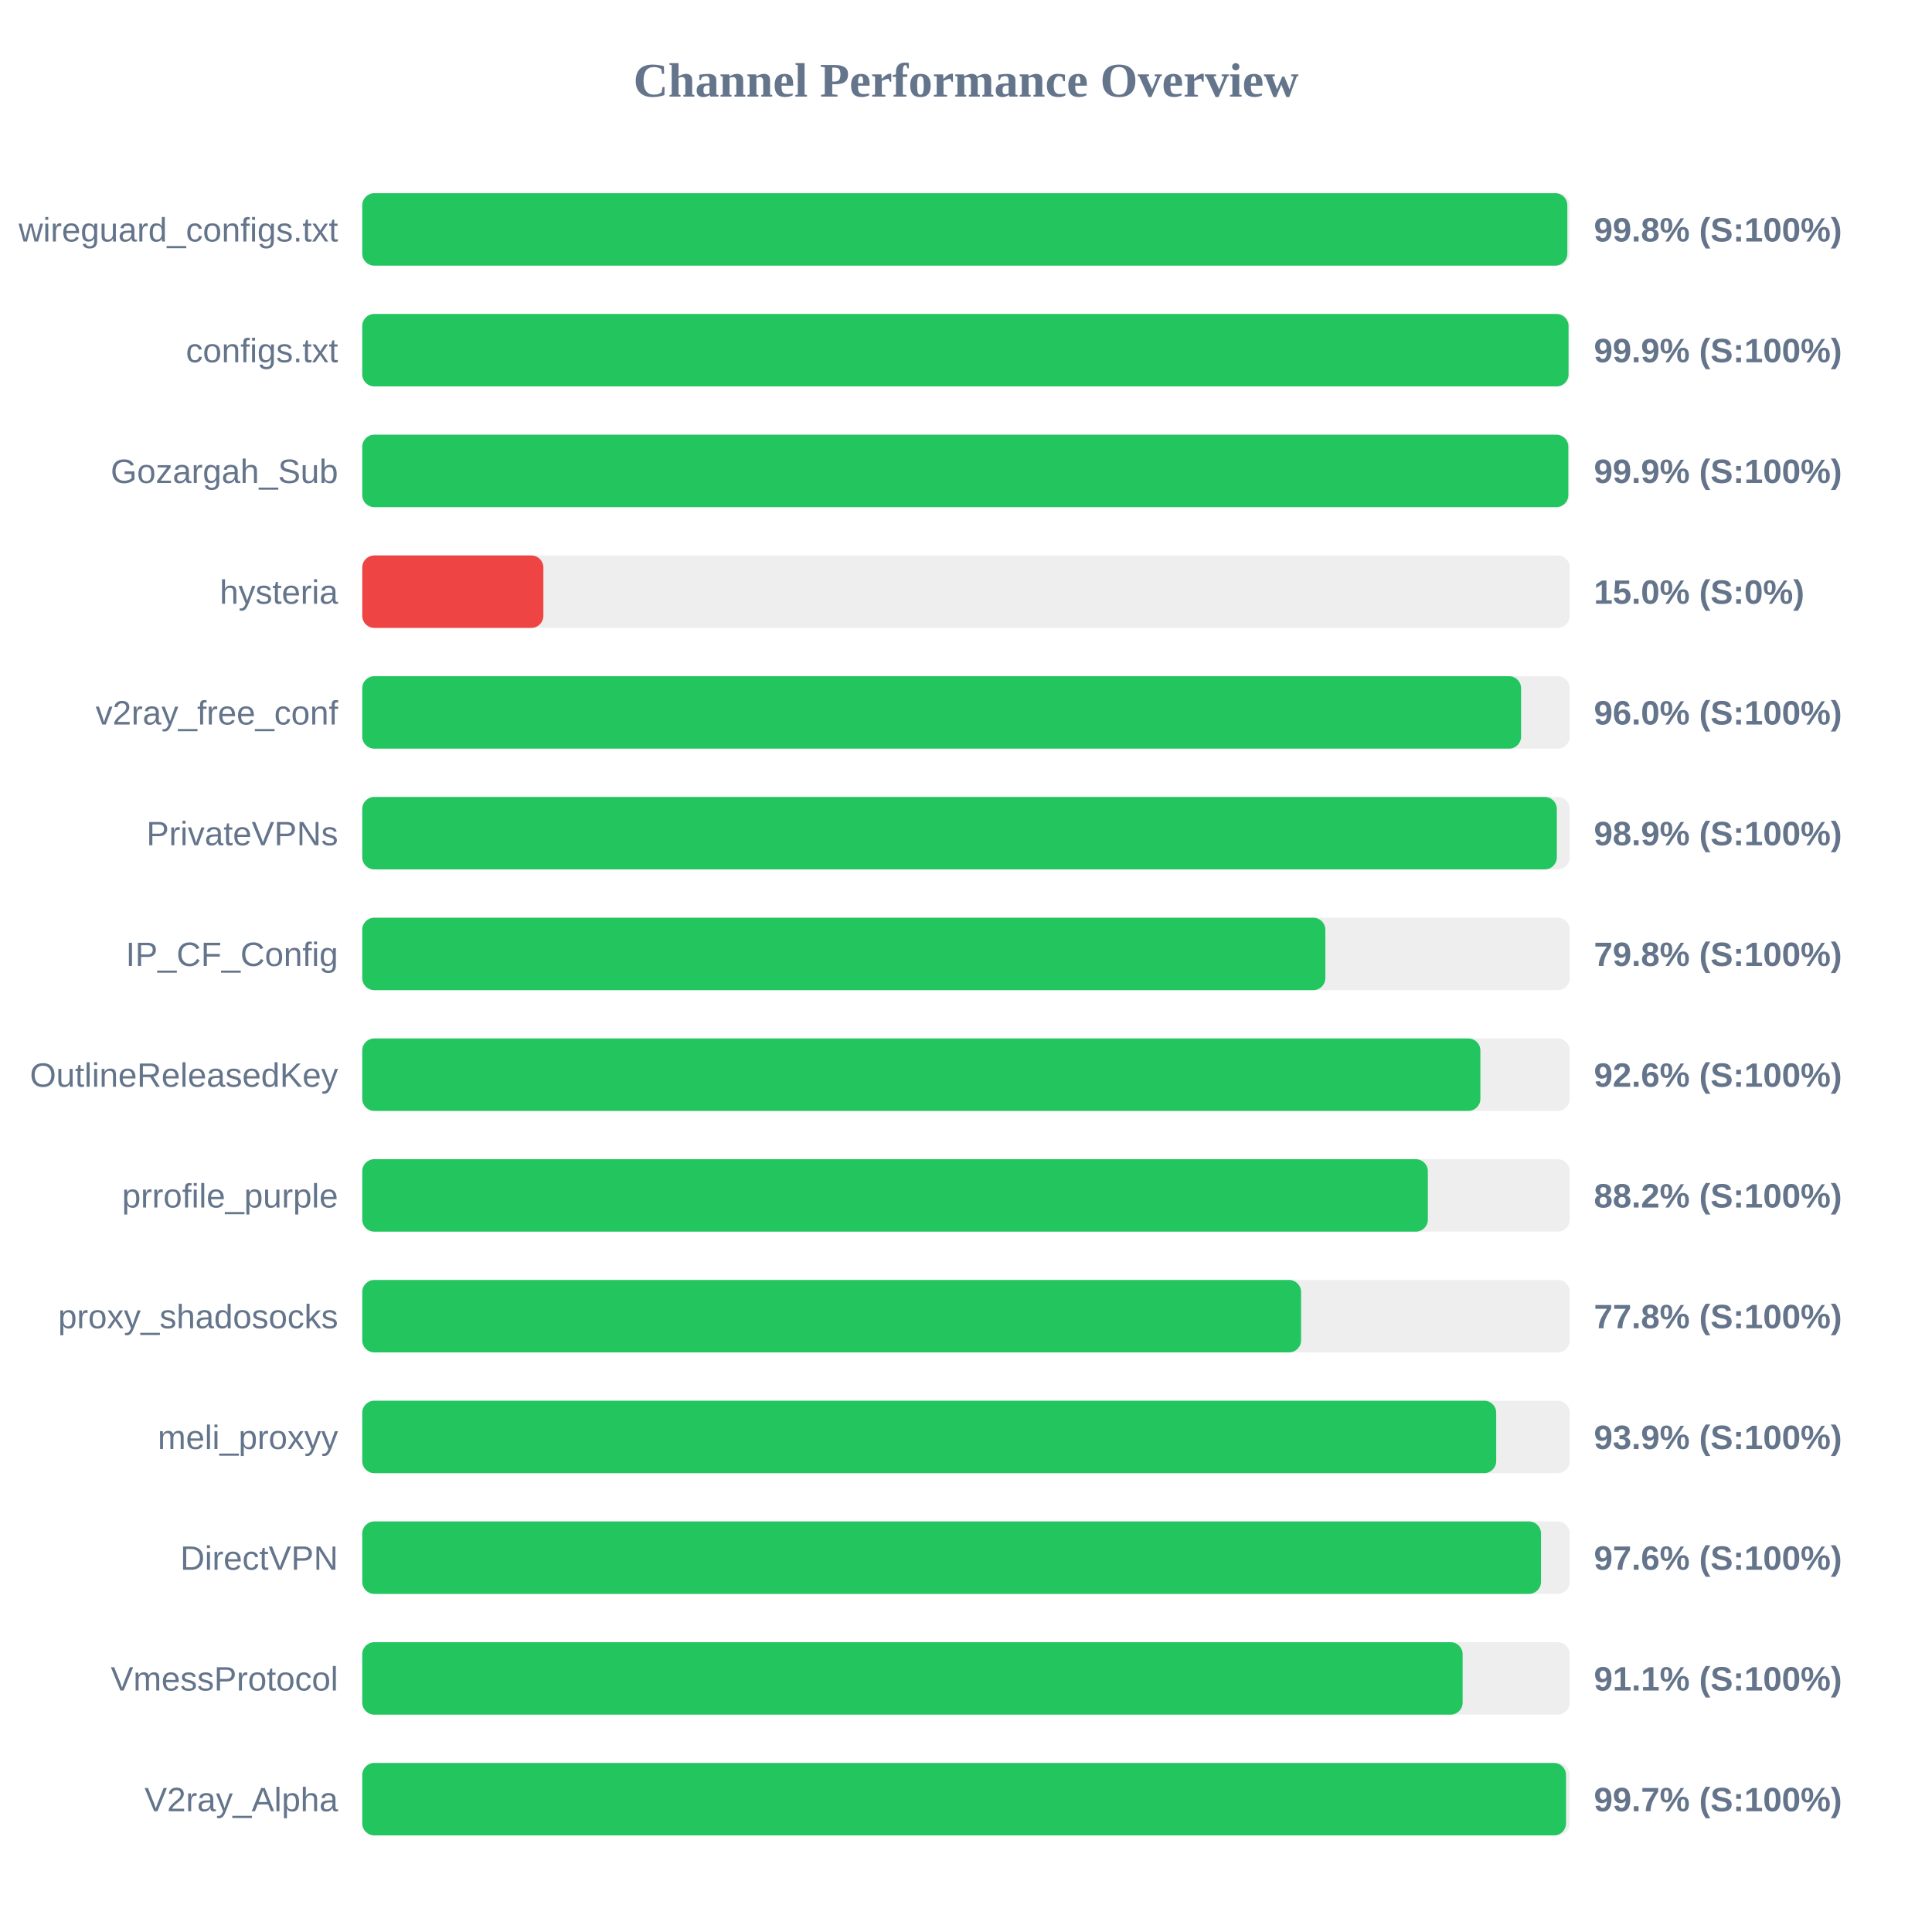
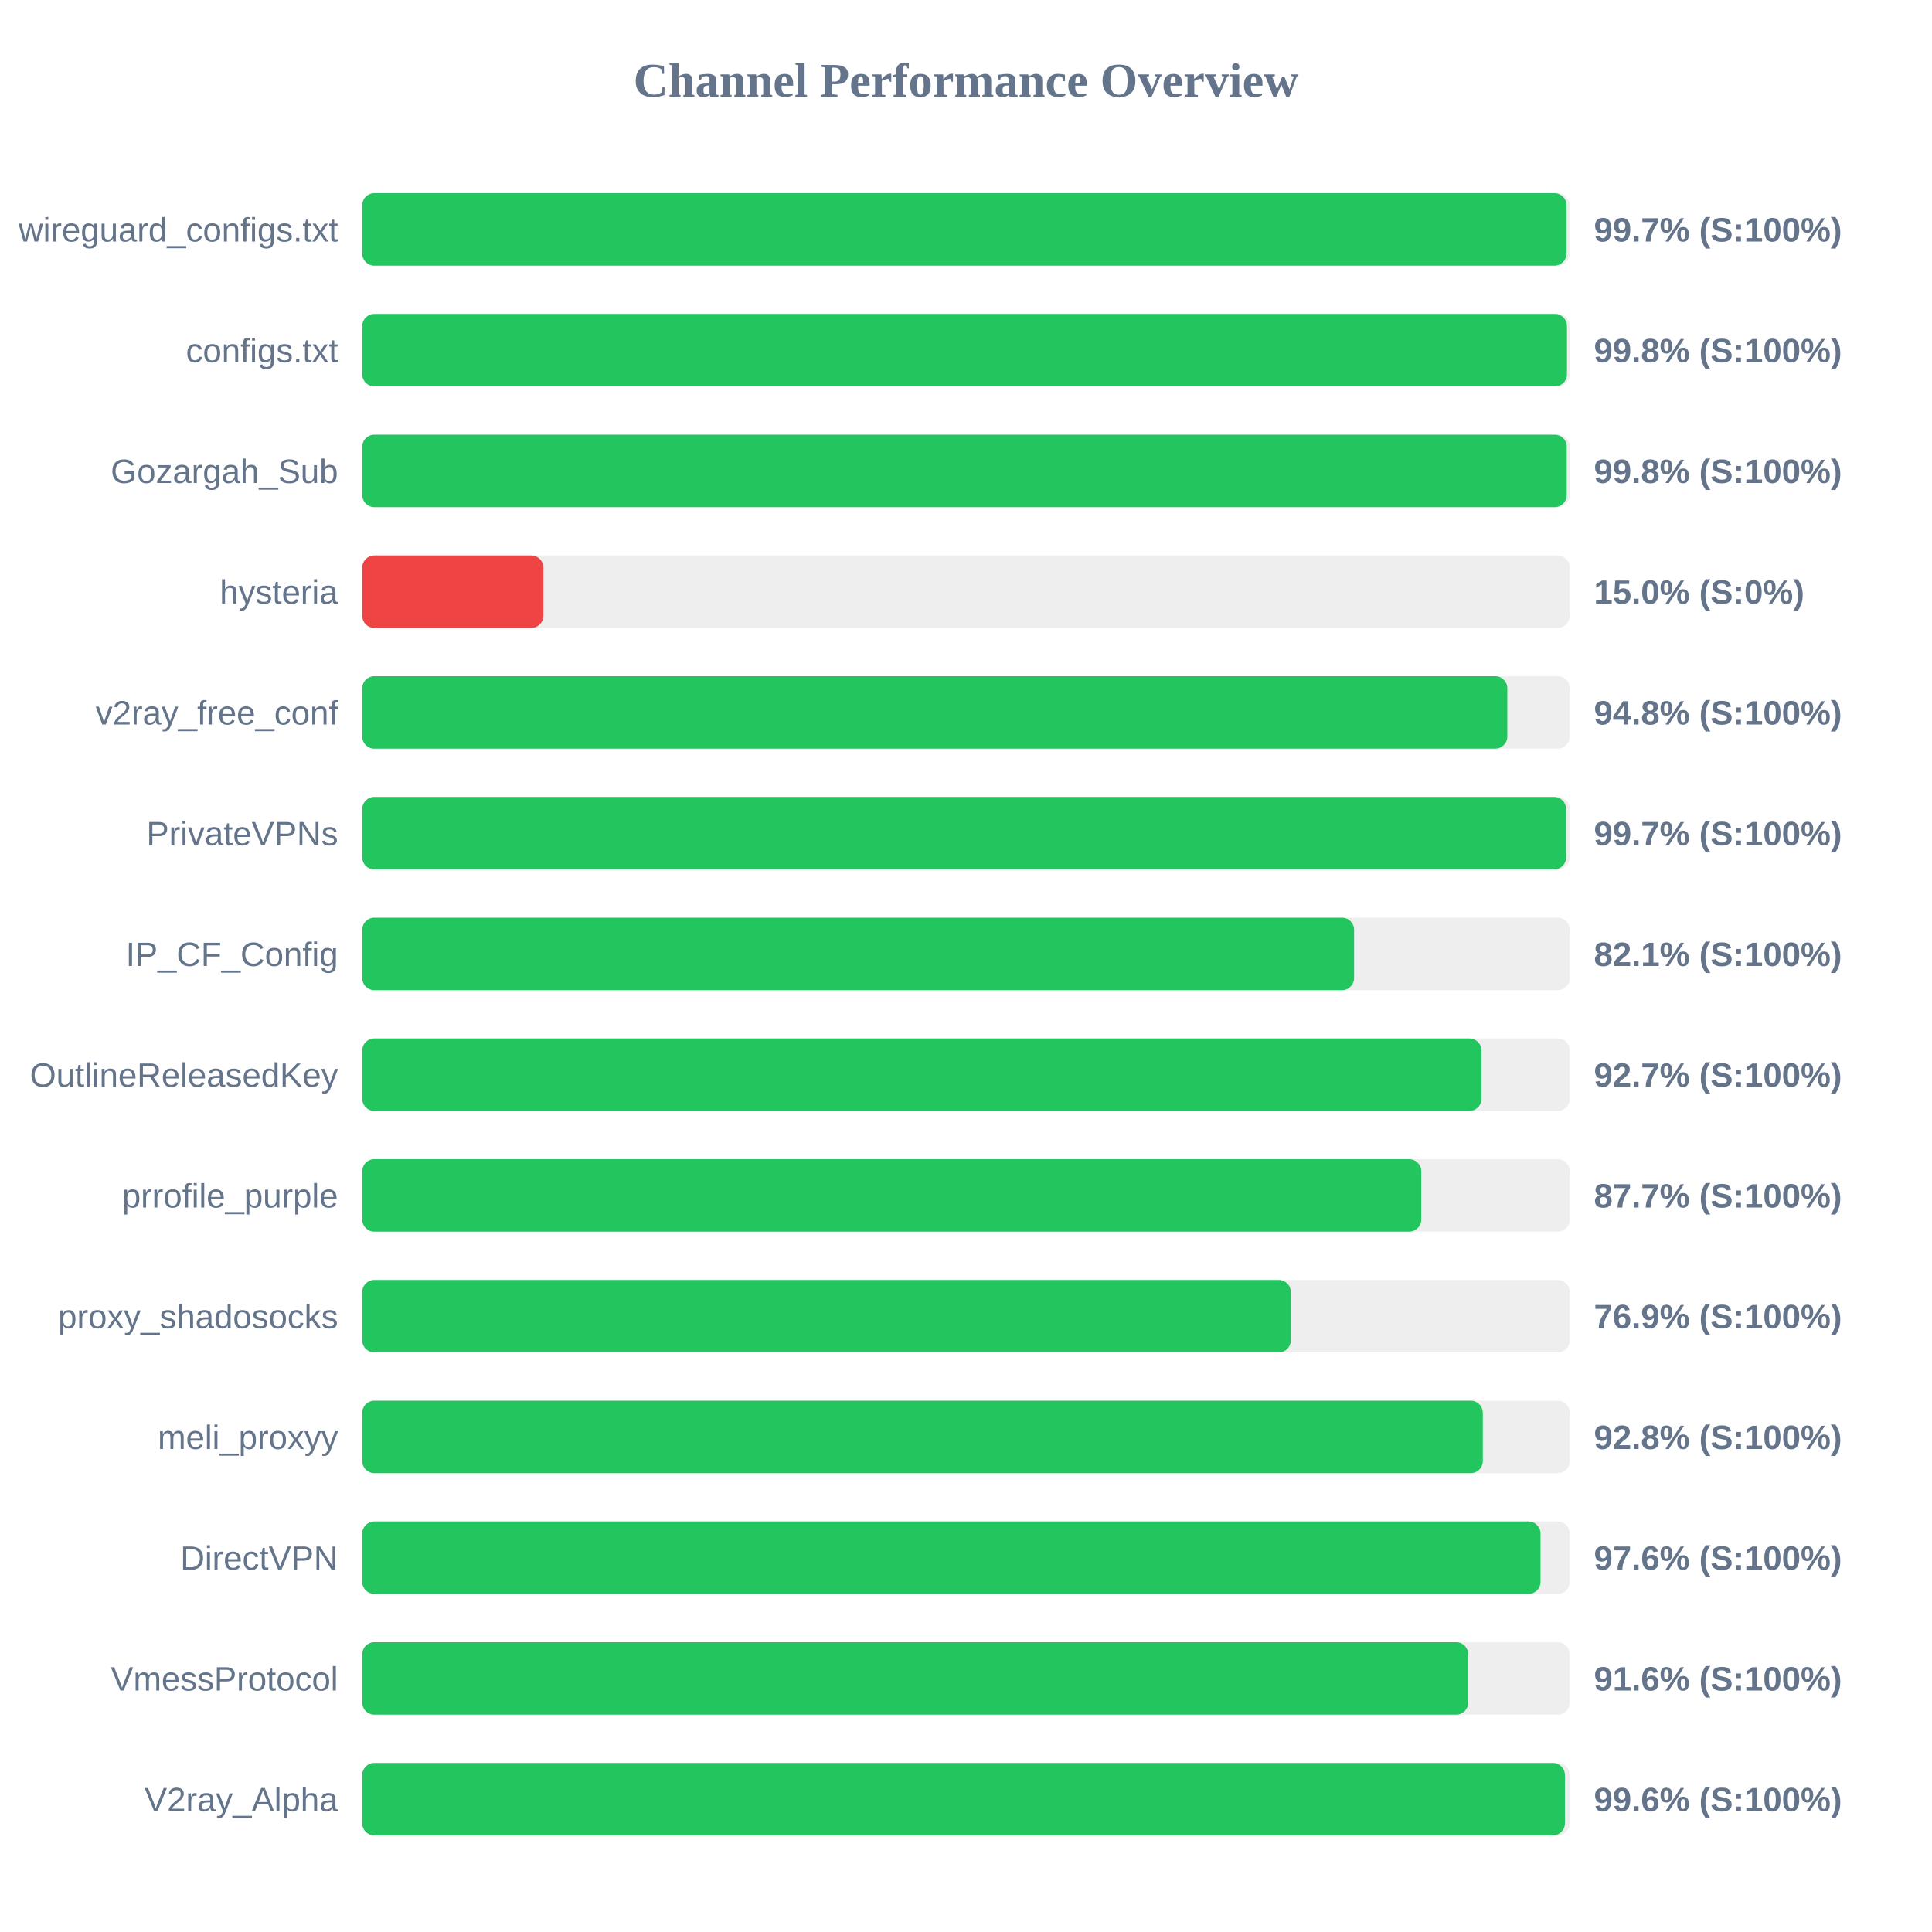
<svg xmlns="http://www.w3.org/2000/svg" width="800" height="800" version="1.1">
  <style>
        .row { font: 14px Arial; fill: #64748b; }
        .score { font: bold 14px Arial; fill: #64748b; }
    </style>
  <text x="400" y="40" text-anchor="middle" font-size="20px" font-weight="bold" fill="#64748b">Channel Performance Overview</text>
  <rect x="150" y="80" width="500" height="30" fill="#eee" rx="5" />
-   <rect x="150" y="80" width="499.0" height="30" fill="#22c55e" rx="5" />
+   <rect x="150" y="80" width="498.65" height="30" fill="#22c55e" rx="5" />
  <text x="140" y="100" text-anchor="end" class="row">wireguard_configs.txt</text>
-   <text x="660" y="100" text-anchor="start" class="score">99.8% (S:100%)</text>
+   <text x="660" y="100" text-anchor="start" class="score">99.7% (S:100%)</text>
  <rect x="150" y="130" width="500" height="30" fill="#eee" rx="5" />
-   <rect x="150" y="130" width="499.5" height="30" fill="#22c55e" rx="5" />
+   <rect x="150" y="130" width="498.85" height="30" fill="#22c55e" rx="5" />
  <text x="140" y="150" text-anchor="end" class="row">configs.txt</text>
-   <text x="660" y="150" text-anchor="start" class="score">99.9% (S:100%)</text>
+   <text x="660" y="150" text-anchor="start" class="score">99.8% (S:100%)</text>
  <rect x="150" y="180" width="500" height="30" fill="#eee" rx="5" />
-   <rect x="150" y="180" width="499.4" height="30" fill="#22c55e" rx="5" />
+   <rect x="150" y="180" width="498.75" height="30" fill="#22c55e" rx="5" />
  <text x="140" y="200" text-anchor="end" class="row">Gozargah_Sub</text>
-   <text x="660" y="200" text-anchor="start" class="score">99.9% (S:100%)</text>
+   <text x="660" y="200" text-anchor="start" class="score">99.8% (S:100%)</text>
  <rect x="150" y="230" width="500" height="30" fill="#eee" rx="5" />
  <rect x="150" y="230" width="75.0" height="30" fill="#ef4444" rx="5" />
  <text x="140" y="250" text-anchor="end" class="row">hysteria</text>
  <text x="660" y="250" text-anchor="start" class="score">15.0% (S:0%)</text>
  <rect x="150" y="280" width="500" height="30" fill="#eee" rx="5" />
-   <rect x="150" y="280" width="479.85" height="30" fill="#22c55e" rx="5" />
+   <rect x="150" y="280" width="474.15" height="30" fill="#22c55e" rx="5" />
  <text x="140" y="300" text-anchor="end" class="row">v2ray_free_conf</text>
-   <text x="660" y="300" text-anchor="start" class="score">96.0% (S:100%)</text>
+   <text x="660" y="300" text-anchor="start" class="score">94.8% (S:100%)</text>
  <rect x="150" y="330" width="500" height="30" fill="#eee" rx="5" />
-   <rect x="150" y="330" width="494.65" height="30" fill="#22c55e" rx="5" />
+   <rect x="150" y="330" width="498.5" height="30" fill="#22c55e" rx="5" />
  <text x="140" y="350" text-anchor="end" class="row">PrivateVPNs</text>
-   <text x="660" y="350" text-anchor="start" class="score">98.9% (S:100%)</text>
+   <text x="660" y="350" text-anchor="start" class="score">99.7% (S:100%)</text>
  <rect x="150" y="380" width="500" height="30" fill="#eee" rx="5" />
-   <rect x="150" y="380" width="398.8" height="30" fill="#22c55e" rx="5" />
+   <rect x="150" y="380" width="410.7" height="30" fill="#22c55e" rx="5" />
  <text x="140" y="400" text-anchor="end" class="row">IP_CF_Config</text>
-   <text x="660" y="400" text-anchor="start" class="score">79.8% (S:100%)</text>
+   <text x="660" y="400" text-anchor="start" class="score">82.1% (S:100%)</text>
  <rect x="150" y="430" width="500" height="30" fill="#eee" rx="5" />
-   <rect x="150" y="430" width="463.0" height="30" fill="#22c55e" rx="5" />
+   <rect x="150" y="430" width="463.45" height="30" fill="#22c55e" rx="5" />
  <text x="140" y="450" text-anchor="end" class="row">OutlineReleasedKey</text>
-   <text x="660" y="450" text-anchor="start" class="score">92.6% (S:100%)</text>
+   <text x="660" y="450" text-anchor="start" class="score">92.7% (S:100%)</text>
  <rect x="150" y="480" width="500" height="30" fill="#eee" rx="5" />
-   <rect x="150" y="480" width="441.25" height="30" fill="#22c55e" rx="5" />
+   <rect x="150" y="480" width="438.5" height="30" fill="#22c55e" rx="5" />
  <text x="140" y="500" text-anchor="end" class="row">prrofile_purple</text>
-   <text x="660" y="500" text-anchor="start" class="score">88.2% (S:100%)</text>
+   <text x="660" y="500" text-anchor="start" class="score">87.7% (S:100%)</text>
  <rect x="150" y="530" width="500" height="30" fill="#eee" rx="5" />
-   <rect x="150" y="530" width="388.75" height="30" fill="#22c55e" rx="5" />
+   <rect x="150" y="530" width="384.5" height="30" fill="#22c55e" rx="5" />
  <text x="140" y="550" text-anchor="end" class="row">proxy_shadosocks</text>
-   <text x="660" y="550" text-anchor="start" class="score">77.8% (S:100%)</text>
+   <text x="660" y="550" text-anchor="start" class="score">76.9% (S:100%)</text>
  <rect x="150" y="580" width="500" height="30" fill="#eee" rx="5" />
-   <rect x="150" y="580" width="469.55" height="30" fill="#22c55e" rx="5" />
+   <rect x="150" y="580" width="464.0" height="30" fill="#22c55e" rx="5" />
  <text x="140" y="600" text-anchor="end" class="row">meli_proxyy</text>
-   <text x="660" y="600" text-anchor="start" class="score">93.9% (S:100%)</text>
+   <text x="660" y="600" text-anchor="start" class="score">92.8% (S:100%)</text>
  <rect x="150" y="630" width="500" height="30" fill="#eee" rx="5" />
-   <rect x="150" y="630" width="488.1" height="30" fill="#22c55e" rx="5" />
+   <rect x="150" y="630" width="487.9" height="30" fill="#22c55e" rx="5" />
  <text x="140" y="650" text-anchor="end" class="row">DirectVPN</text>
  <text x="660" y="650" text-anchor="start" class="score">97.6% (S:100%)</text>
  <rect x="150" y="680" width="500" height="30" fill="#eee" rx="5" />
-   <rect x="150" y="680" width="455.65" height="30" fill="#22c55e" rx="5" />
+   <rect x="150" y="680" width="457.95" height="30" fill="#22c55e" rx="5" />
  <text x="140" y="700" text-anchor="end" class="row">VmessProtocol</text>
-   <text x="660" y="700" text-anchor="start" class="score">91.1% (S:100%)</text>
+   <text x="660" y="700" text-anchor="start" class="score">91.6% (S:100%)</text>
  <rect x="150" y="730" width="500" height="30" fill="#eee" rx="5" />
-   <rect x="150" y="730" width="498.45" height="30" fill="#22c55e" rx="5" />
+   <rect x="150" y="730" width="498.0" height="30" fill="#22c55e" rx="5" />
  <text x="140" y="750" text-anchor="end" class="row">V2ray_Alpha</text>
-   <text x="660" y="750" text-anchor="start" class="score">99.7% (S:100%)</text>
+   <text x="660" y="750" text-anchor="start" class="score">99.6% (S:100%)</text>
</svg>
